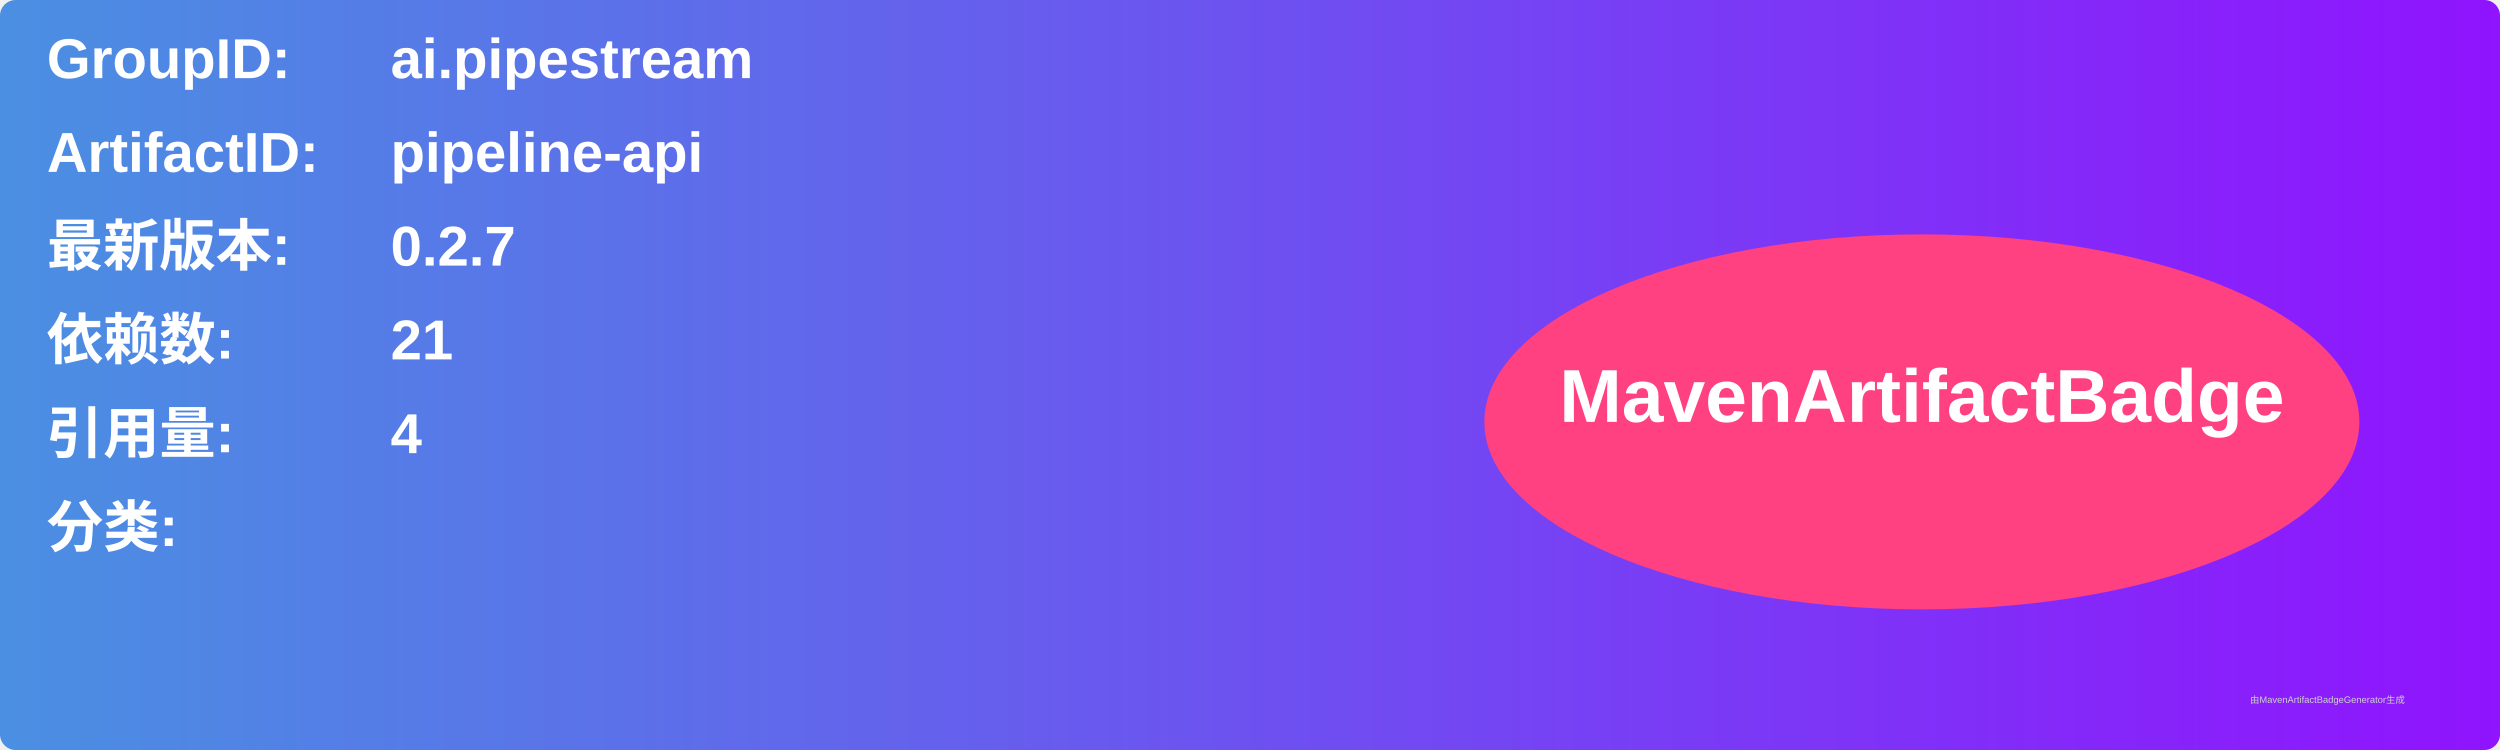
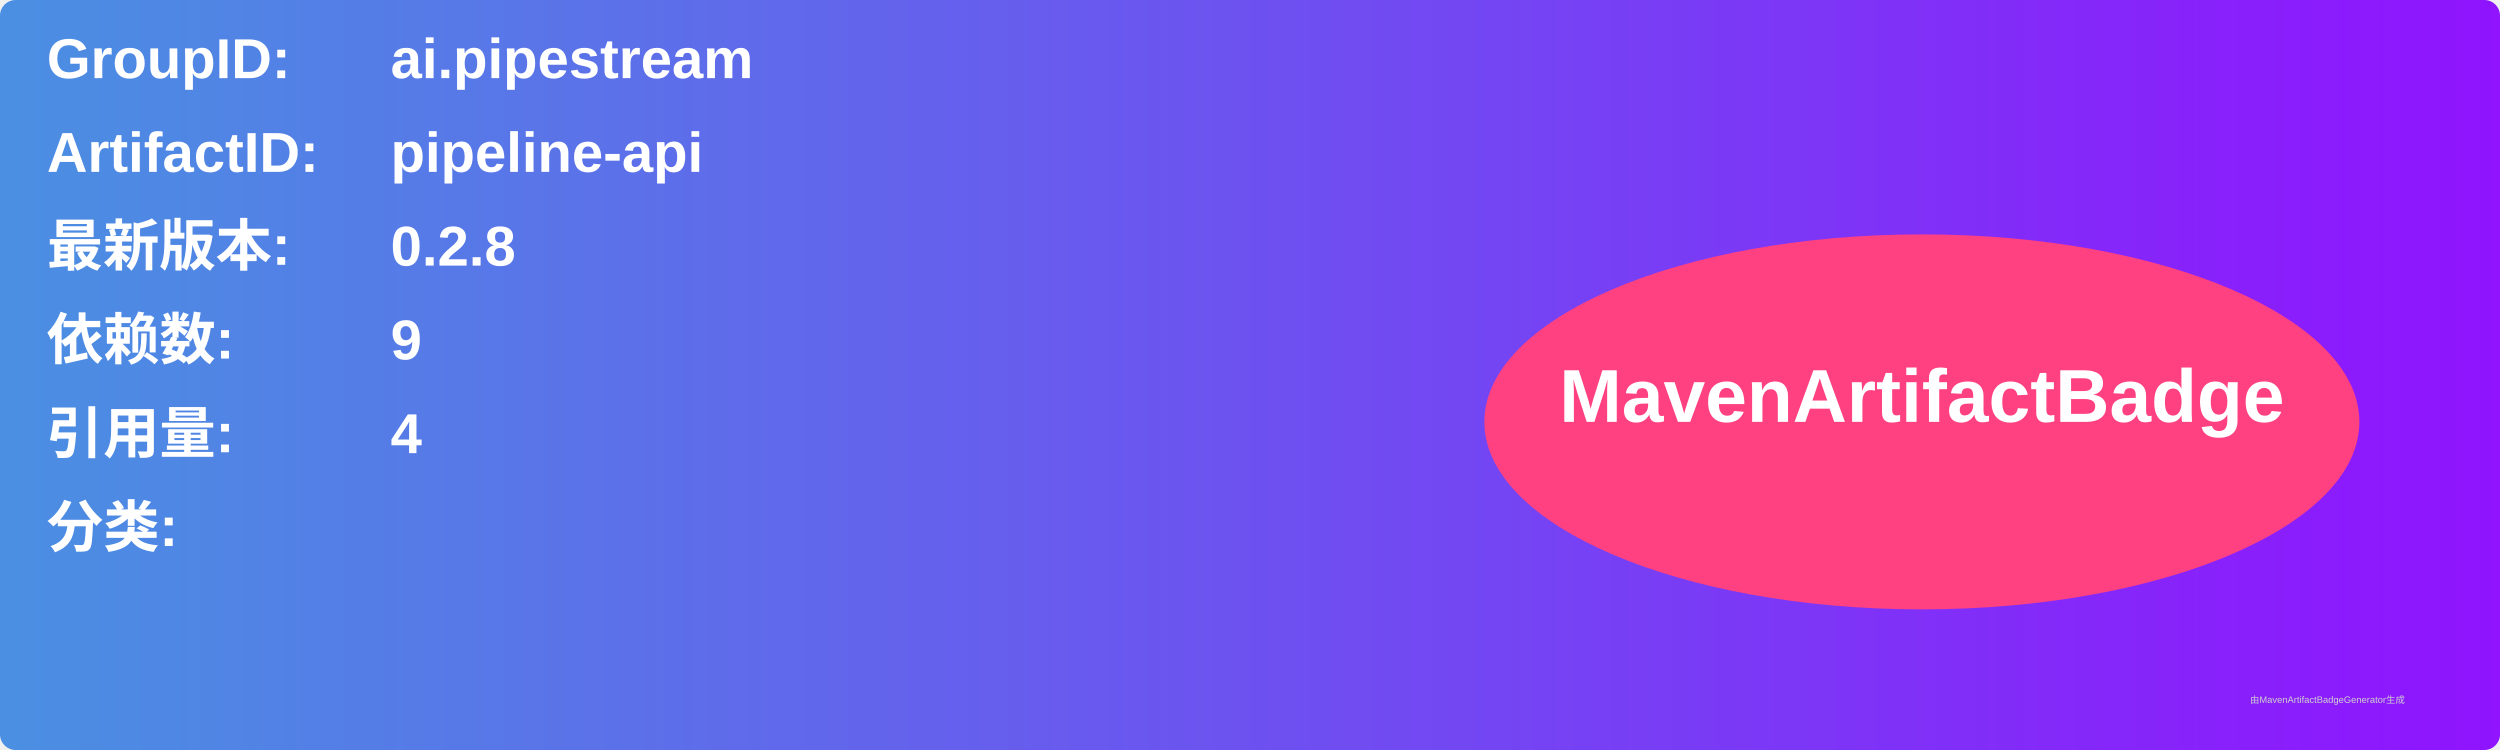
<svg xmlns="http://www.w3.org/2000/svg" width="800" height="240" viewBox="0 0 800 240">
  <linearGradient id="grad" x1="0%" y1="0%" x2="100%" y2="0%">
    <stop offset="0%" stop-color="#4a90e2" />
    <stop offset="100%" stop-color="#9013fe" />
  </linearGradient>
  <rect width="100%" height="100%" rx="5" ry="5" fill="url(#grad)" />
  <g transform="translate(15, 15)">
    <text x="0" y="10" font-family="Arial" font-size="18" fill="white" font-weight="bold" width="260">GroupID:</text>
    <text x="110" y="10" font-family="Arial" font-size="18" fill="white" font-weight="bold" width="460">ai.pipestream</text>
    <text x="0" y="40" font-family="Arial" font-size="18" fill="white" font-weight="bold" width="260">ArtifactID:</text>
    <text x="110" y="40" font-family="Arial" font-size="18" fill="white" font-weight="bold" width="460">pipeline-api</text>
    <text x="0" y="70" font-family="Arial" font-size="18" fill="white" font-weight="bold">最新版本:</text>
    <text x="110" y="70" font-family="Arial" font-size="18" fill="white" font-weight="bold">
-       <tspan font-weight="bold">0.2.7</tspan>
+       <tspan font-weight="bold">0.2.8</tspan>
    </text>
    <text x="0" y="100" font-family="Arial" font-size="18" fill="white" font-weight="bold">依赖数: </text>
    <text x="110" y="100" font-family="Arial" font-size="18" fill="white">
-       <tspan font-weight="bold">21</tspan>
+       <tspan font-weight="bold">9</tspan>
    </text>
    <text x="0" y="130" font-family="Arial" font-size="18" fill="white" font-weight="bold">引用量: </text>
    <text x="110" y="130" font-family="Arial" font-size="18" fill="white">
      <tspan font-weight="bold">4</tspan>
    </text>
    <text x="0" y="160" font-family="Arial" font-size="18" fill="white" font-weight="bold">分类:</text>
    <text x="10" y="190" font-family="Arial" font-size="10" fill="white">
      <tspan font-weight="bold" />
    </text>
    <ellipse cx="600" cy="120" rx="140" ry="60" fill="#ff4081" />
    <text x="600" y="120" text-anchor="middle" font-family="Arial" font-size="24" fill="white" font-weight="bold">MavenArtifactBadge</text>
  </g>
  <text x="720" y="225" font-family="Arial" font-size="3" fill="#d0d0d0">由MavenArtifactBadgeGenerator生成</text>
</svg>
